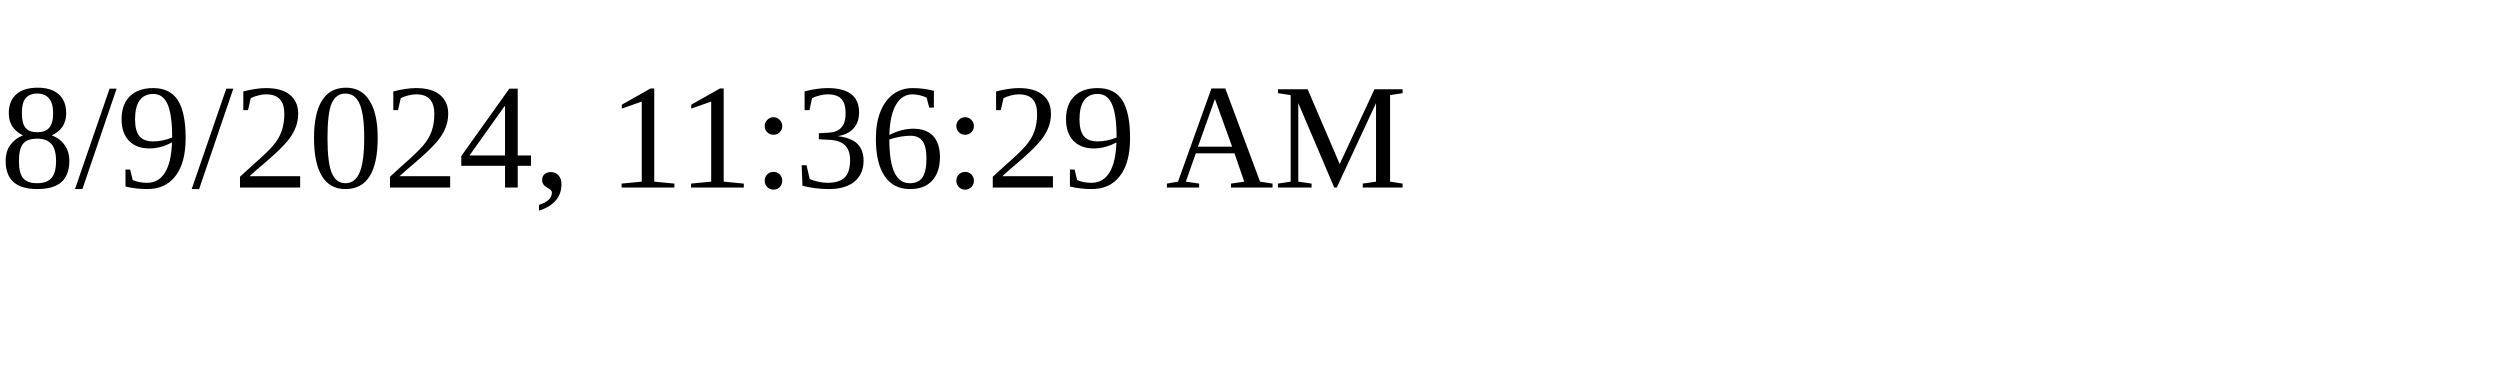
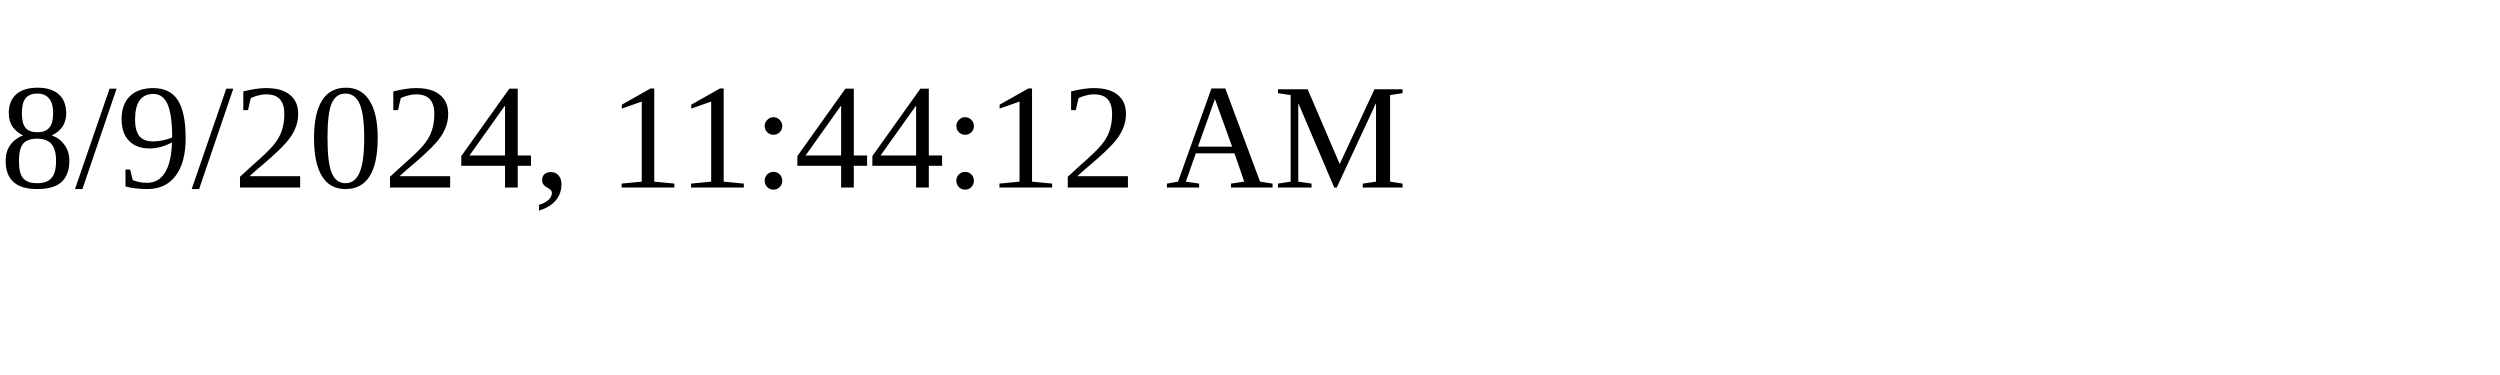
<svg xmlns="http://www.w3.org/2000/svg" height="30" width="200">
-   <text x="0" y="15">8/9/2024, 11:36:29 AM</text>
+   <text x="0" y="15">8/9/2024, 11:44:12 AM</text>
</svg>
